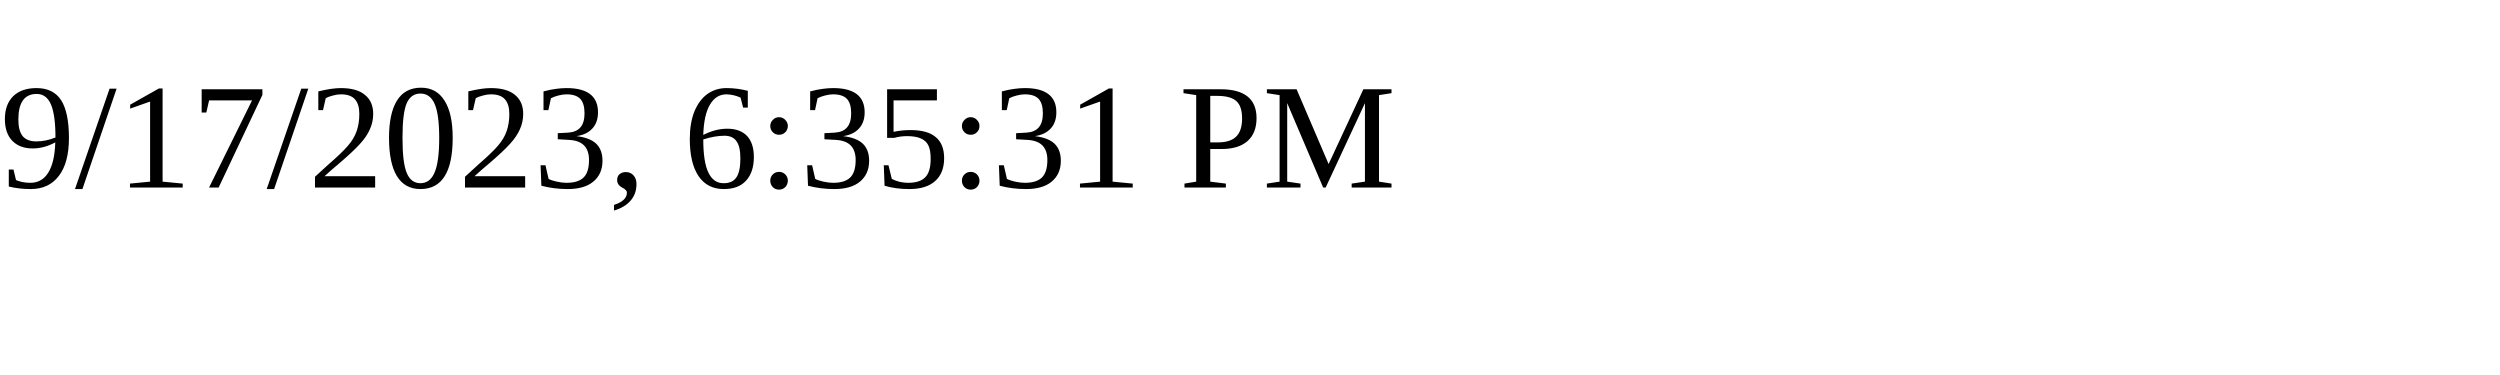
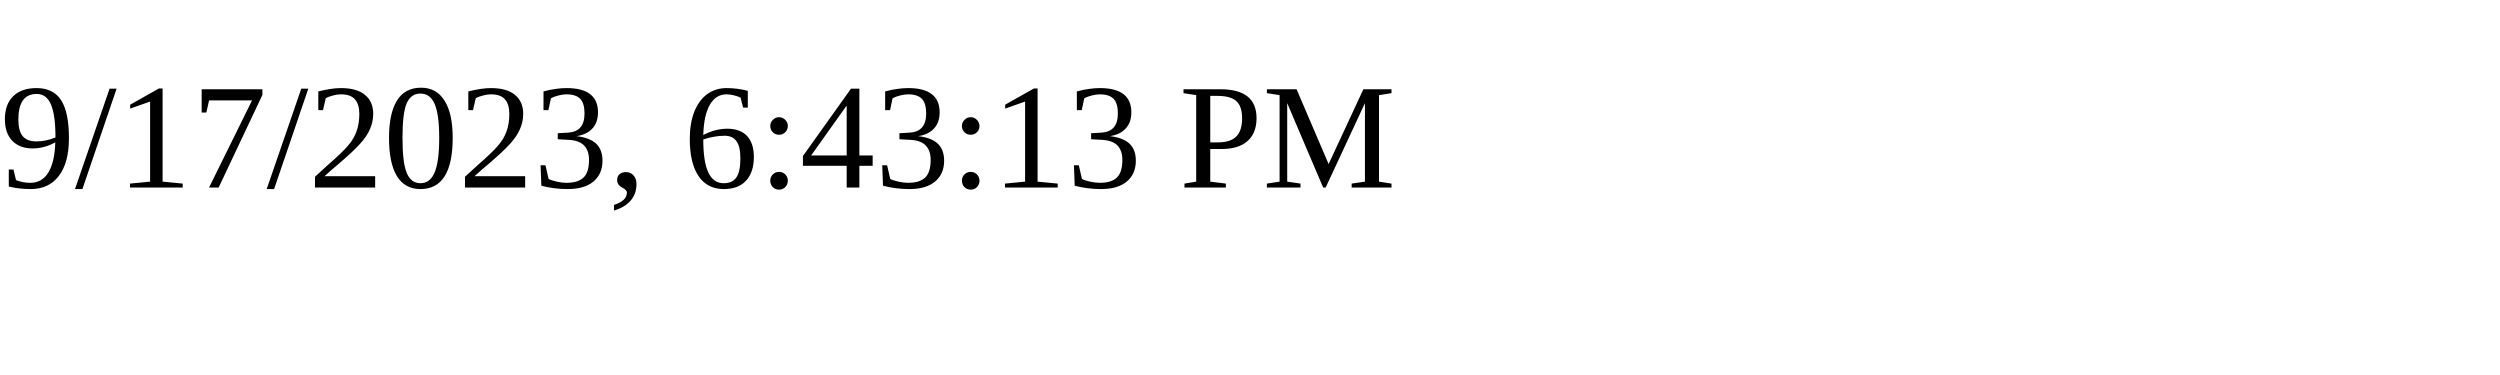
<svg xmlns="http://www.w3.org/2000/svg" height="30" width="200">
-   <text x="0" y="15">9/17/2023, 6:35:31 PM</text>
+   <text x="0" y="15">9/17/2023, 6:43:13 PM</text>
</svg>
